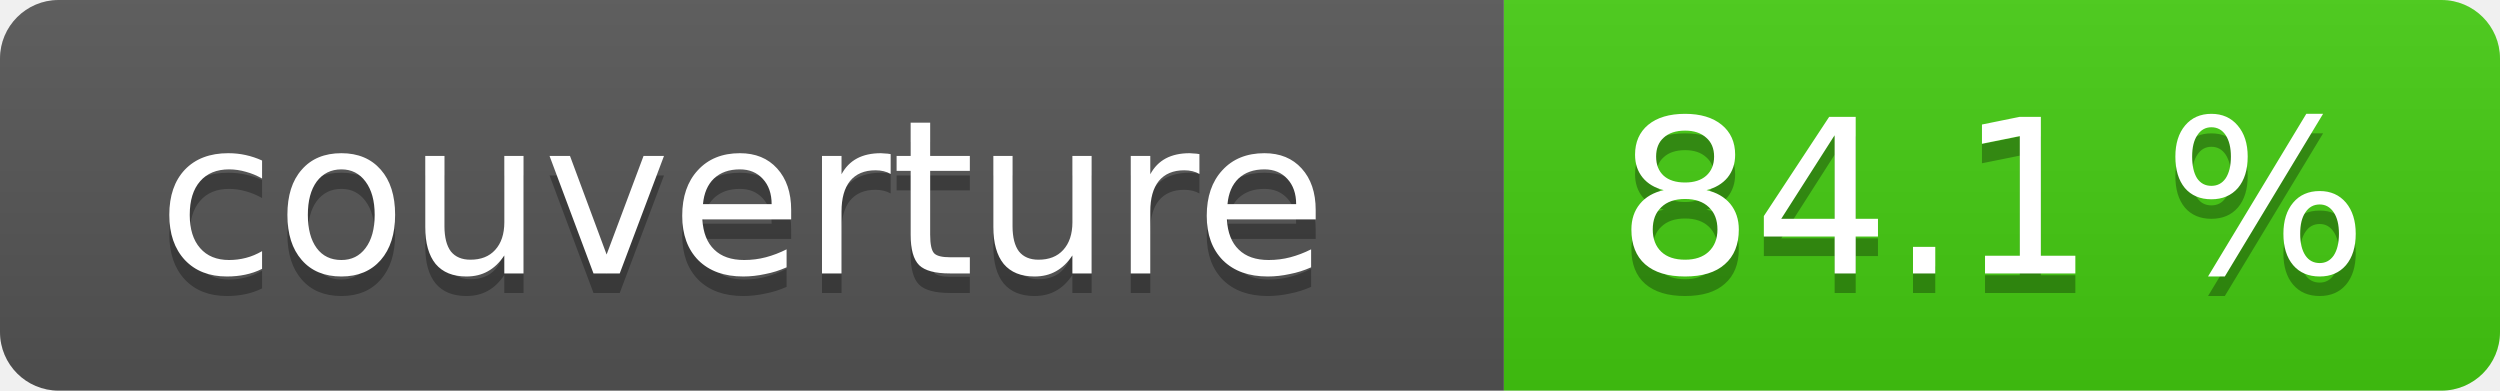
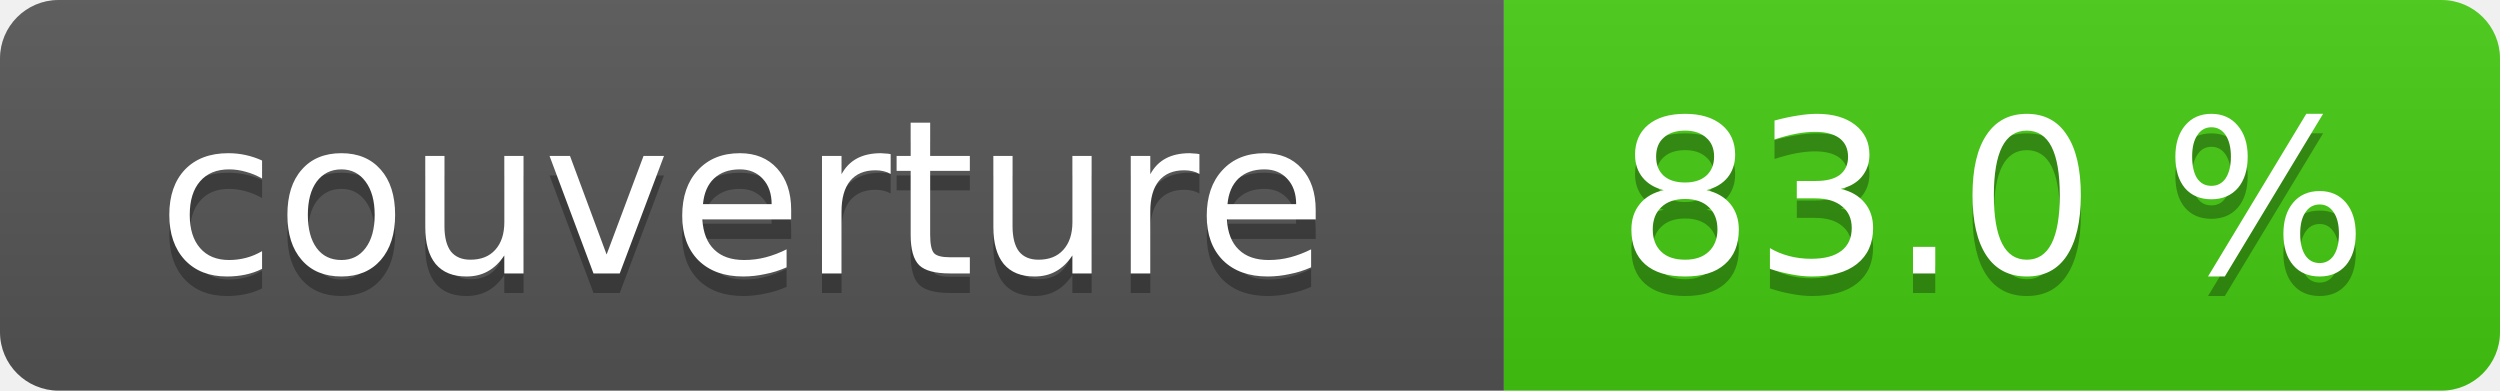
- <svg xmlns="http://www.w3.org/2000/svg" width="128" height="20" role="img" aria-label="couverture: 84.1 %">
+ <svg xmlns="http://www.w3.org/2000/svg" width="128" height="20" role="img" aria-label="couverture: 83.0 %">
  <linearGradient id="s" x2="0" y2="100%">
    <stop offset="0" stop-color="#bbb" stop-opacity=".1" />
    <stop offset="1" stop-opacity=".1" />
  </linearGradient>
  <clipPath id="r">
    <rect width="128" height="20" rx="3" fill="#fff" />
  </clipPath>
  <g clip-path="url(#r)">
    <rect width="77" height="20" fill="#555" />
    <rect x="77" width="51" height="20" fill="#4c1" />
    <rect width="128" height="20" fill="url(#s)" />
  </g>
  <g fill="#fff" text-anchor="middle" font-family="Verdana,Geneva,DejaVu Sans,sans-serif" font-size="11">
    <text x="38" y="15" fill="#010101" fill-opacity=".3">couverture</text>
    <text x="38" y="14">couverture</text>
-     <text x="102" y="15" fill="#010101" fill-opacity=".3">84.1 %</text>
-     <text x="102" y="14">84.1 %</text>
+     <text x="102" y="15" fill="#010101" fill-opacity=".3">83.0 %</text>
+     <text x="102" y="14">83.0 %</text>
  </g>
</svg>
